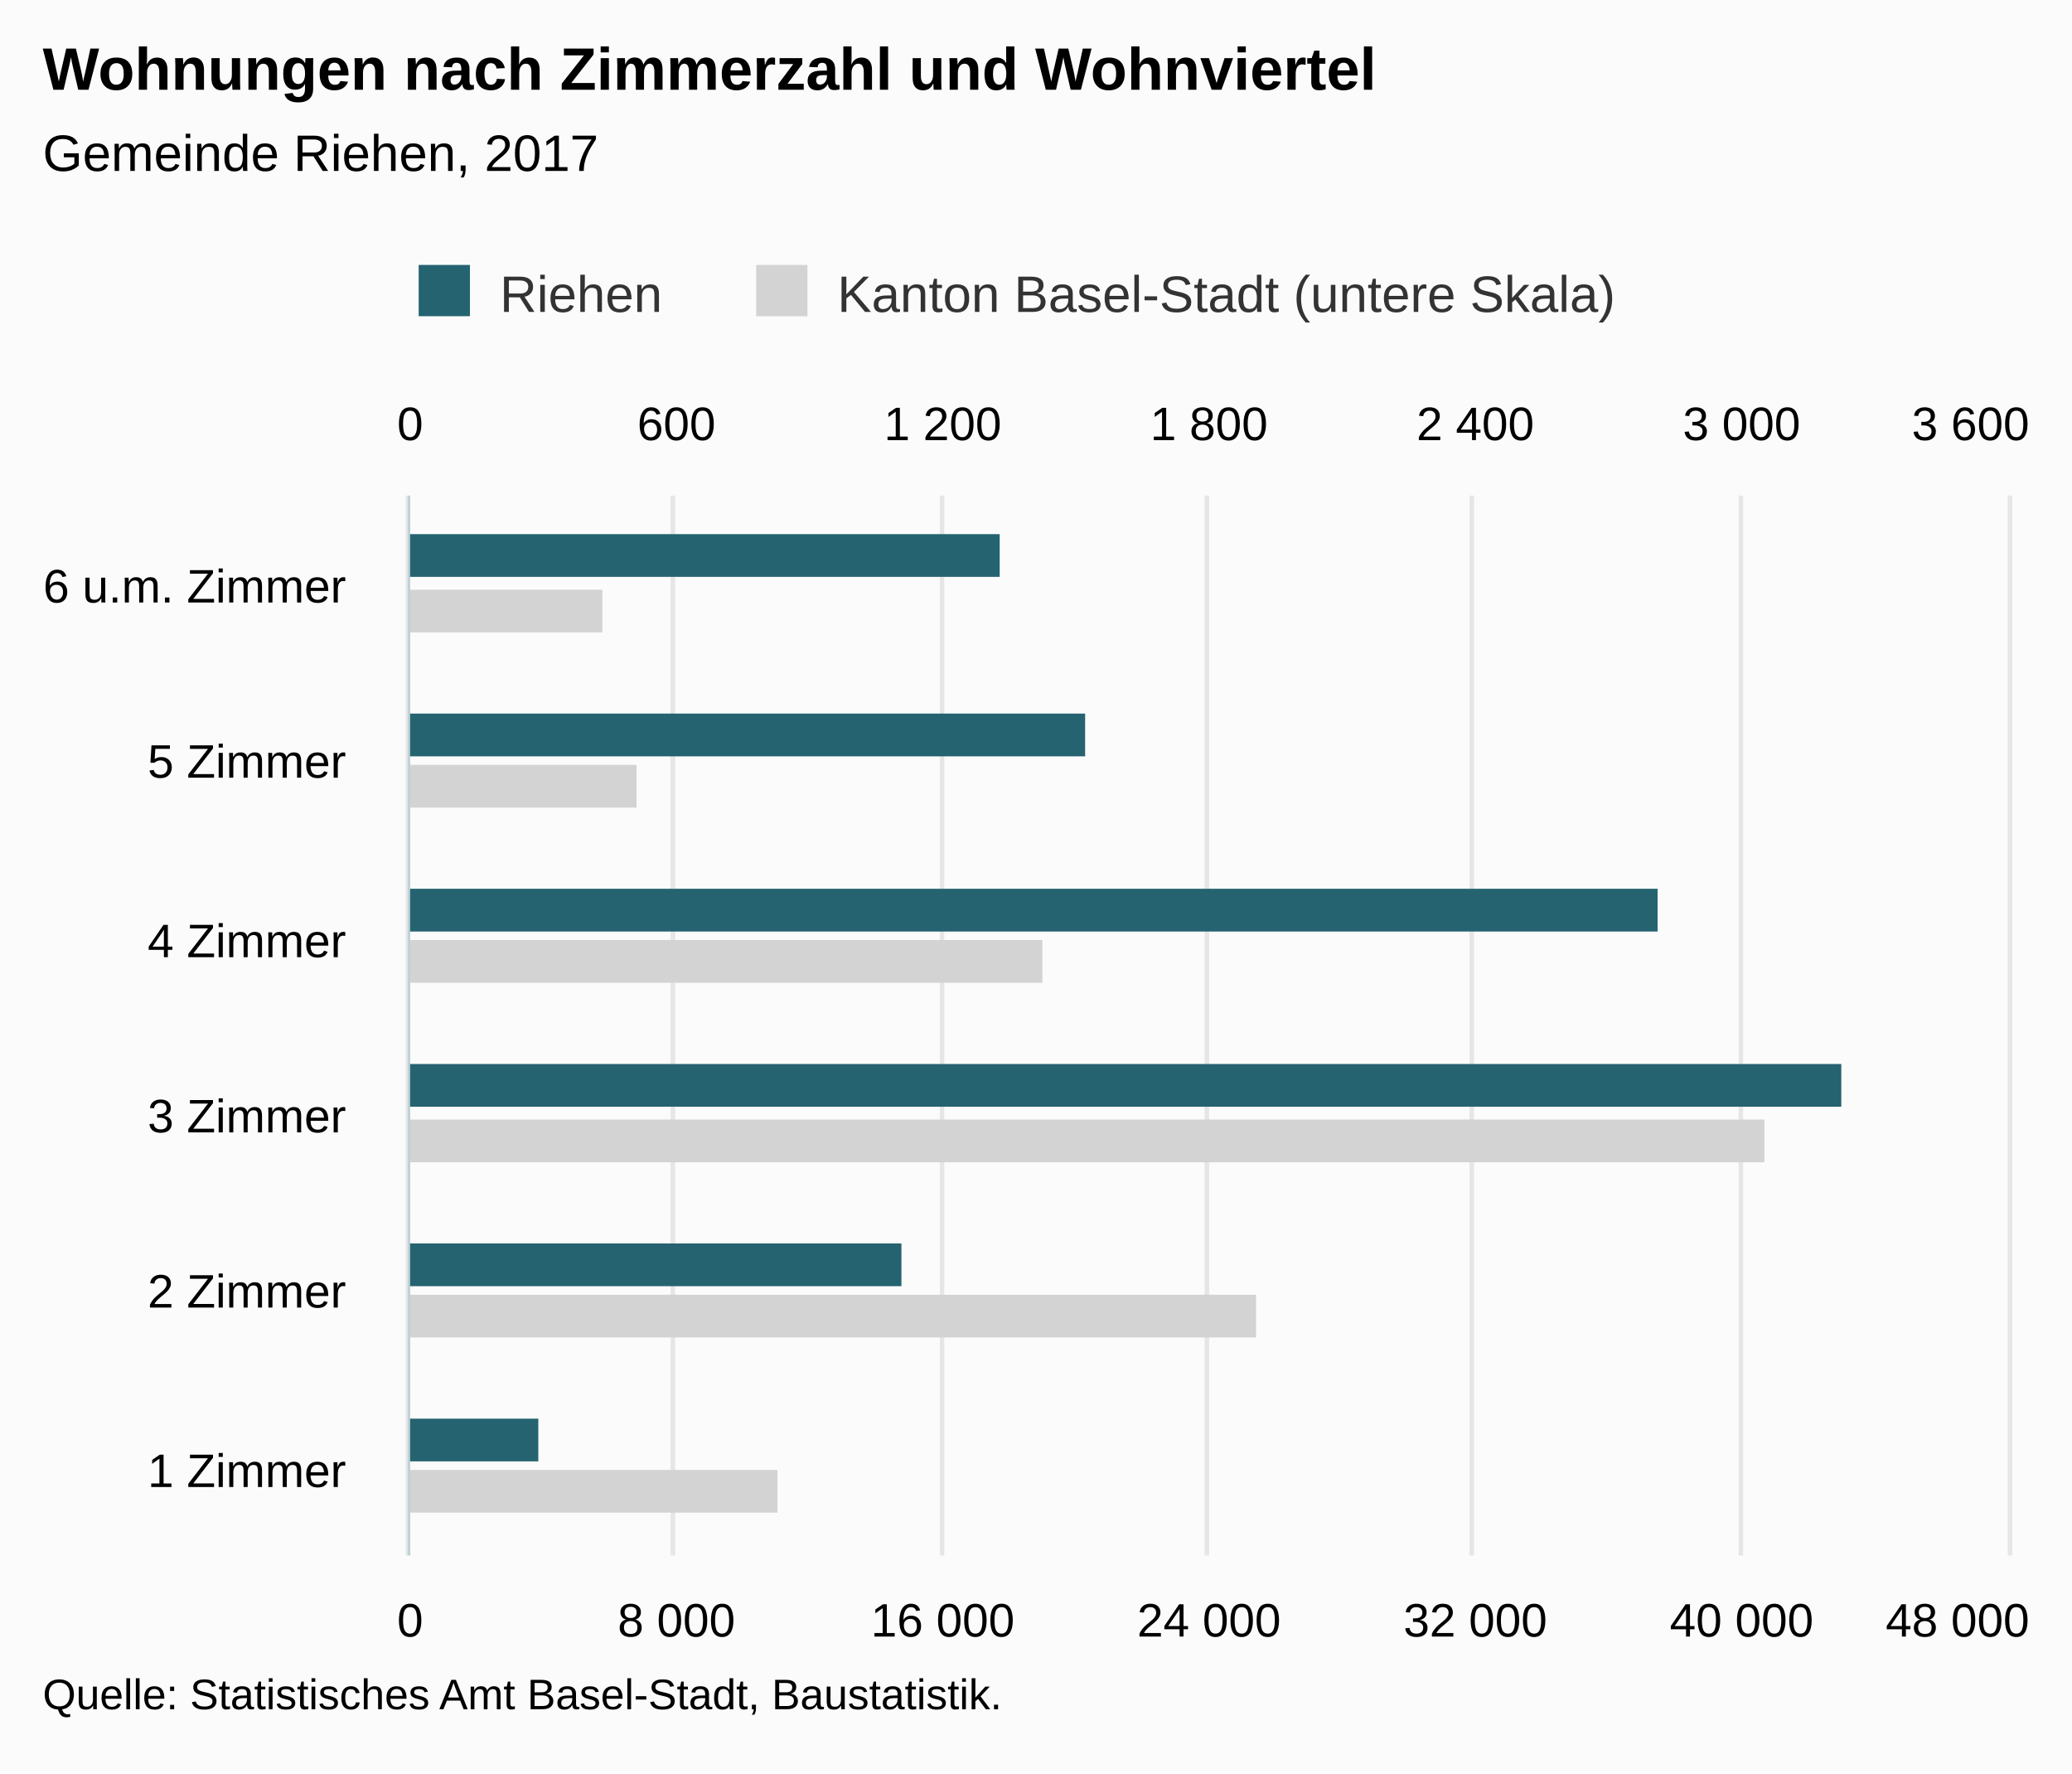
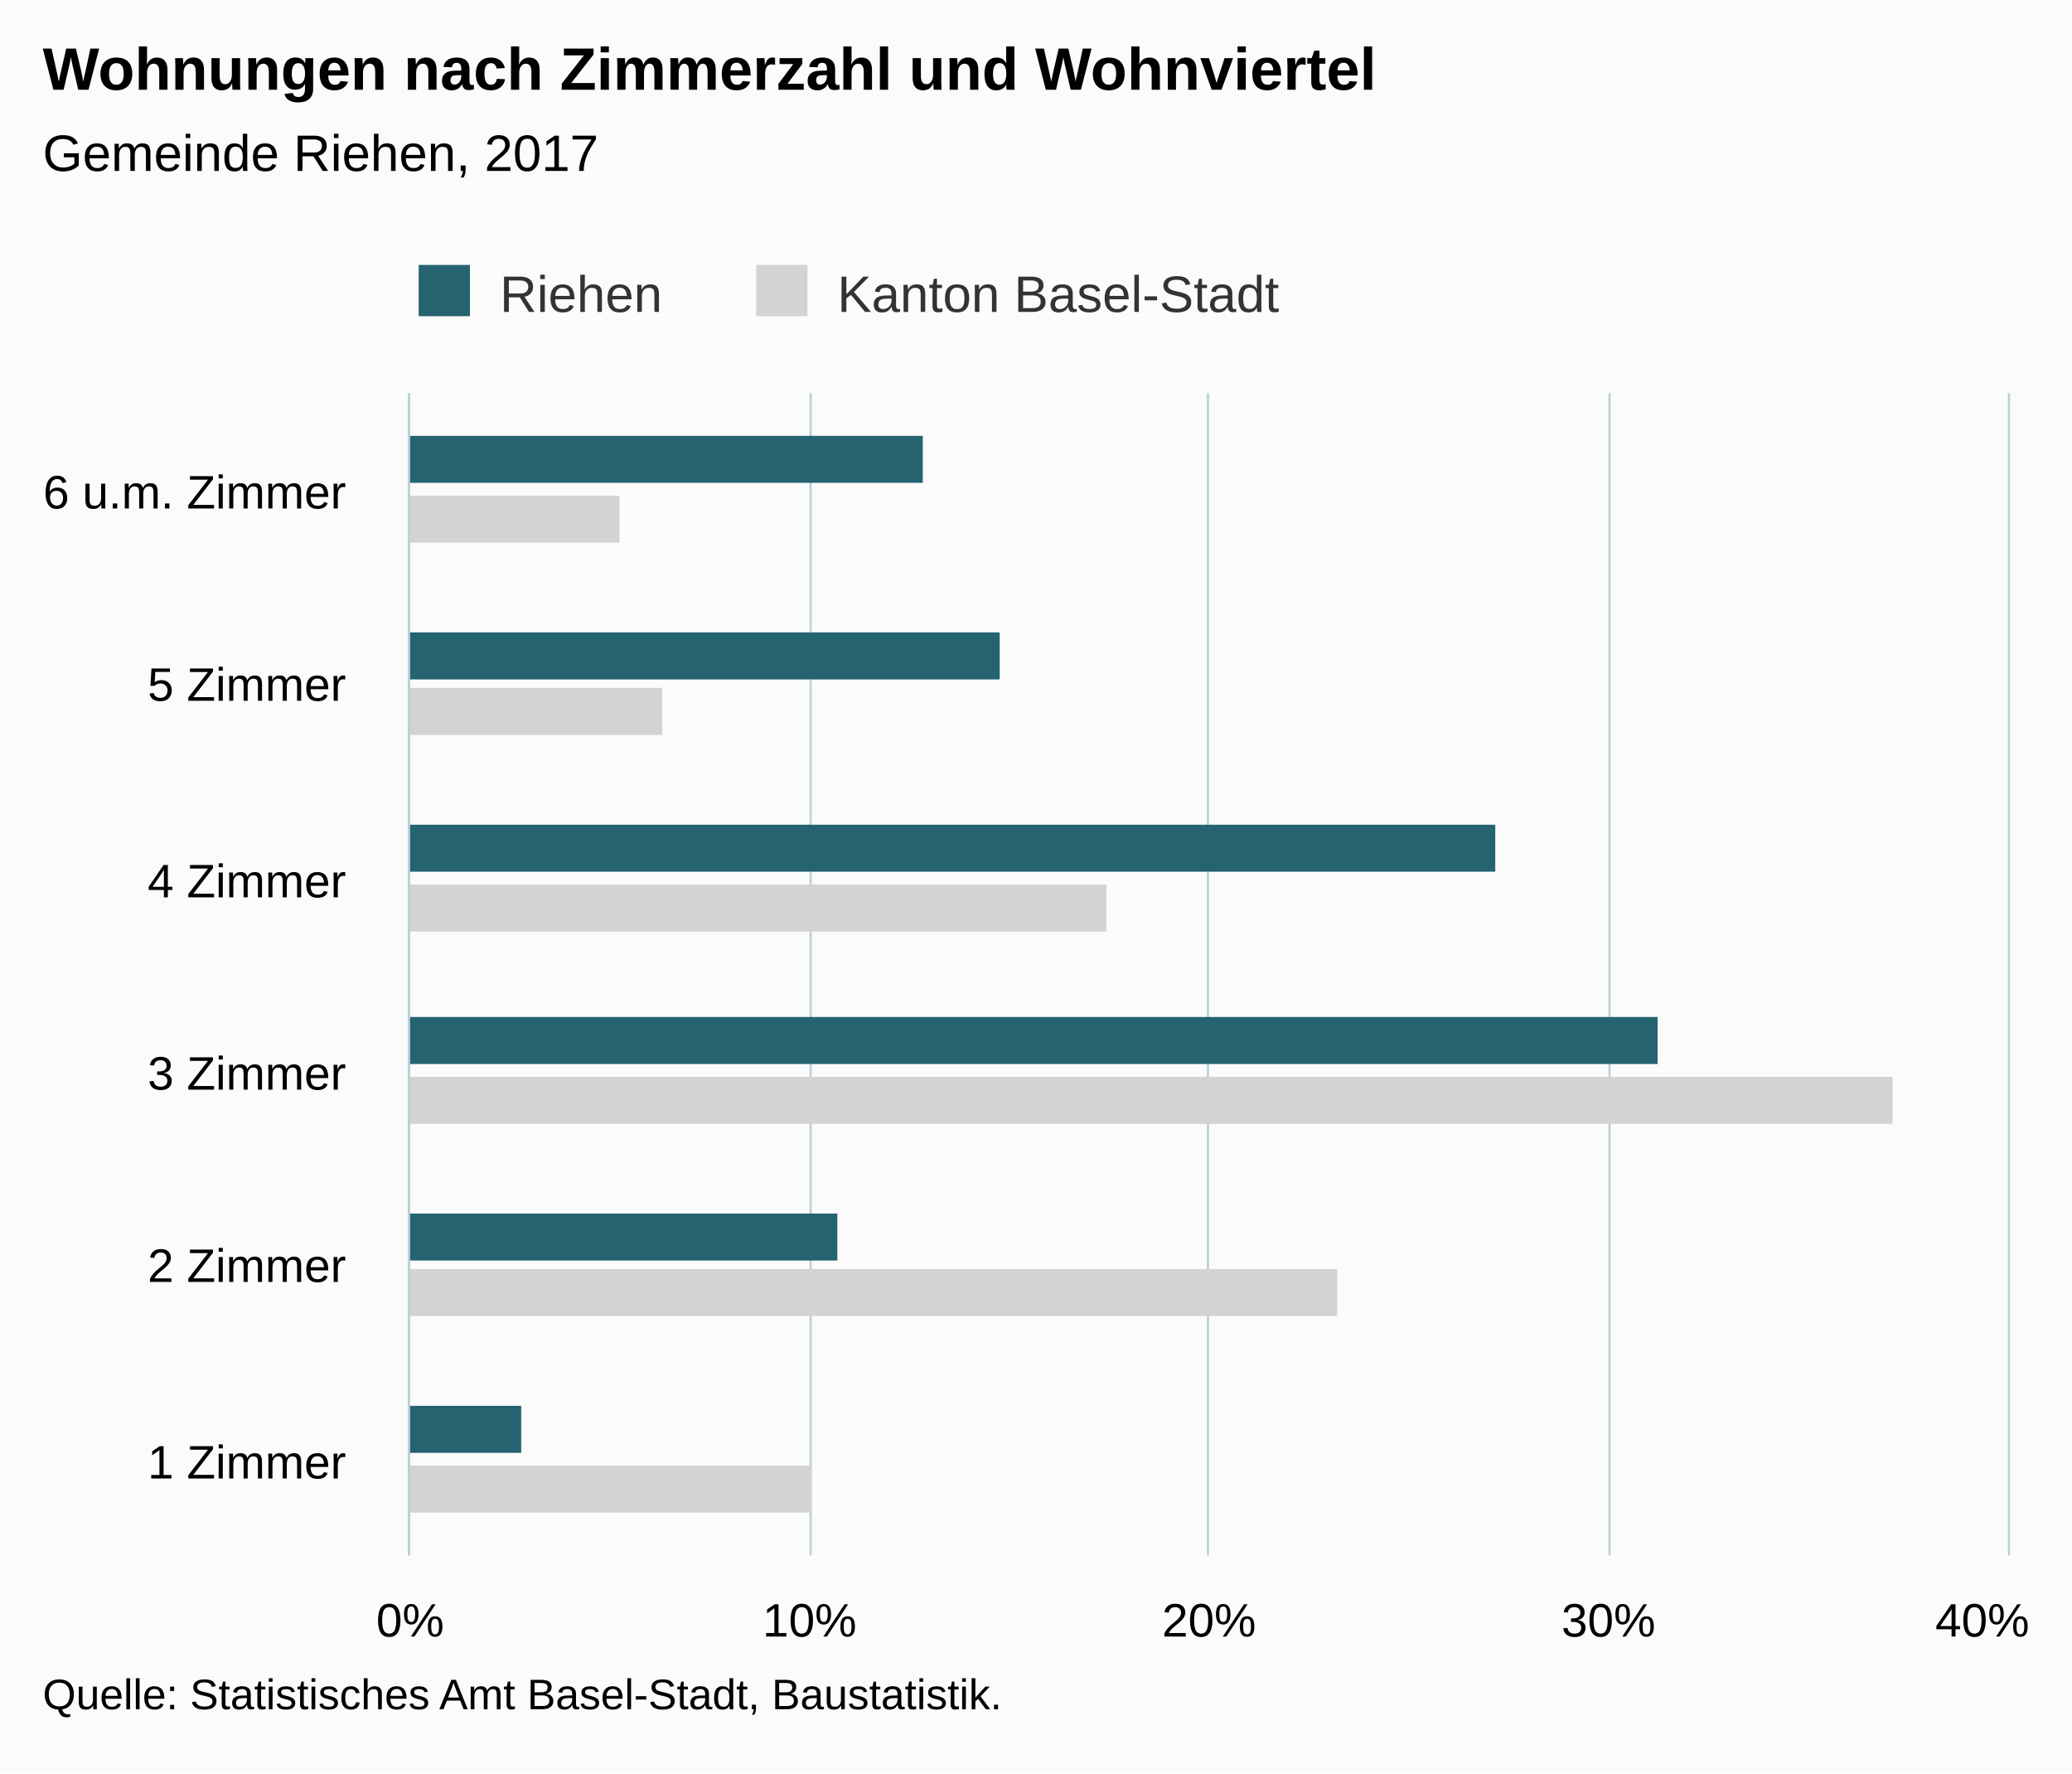
<svg xmlns="http://www.w3.org/2000/svg" version="1.1" class="highcharts-root" style="font-family:Arial;font-size:12px;" viewBox="0 0 485 415">
  <defs>
-     <clipPath id="highcharts-dq6jky0-8">
-       <rect x="0" y="0" width="248" height="374" fill="none" />
+     <clipPath id="highcharts-war6hjr-6">
+       <rect x="0" y="0" width="272" height="374" fill="none" />
    </clipPath>
-     <clipPath id="highcharts-dq6jky0-9">
-       <rect x="0" y="0" width="248" height="374" fill="none" />
-     </clipPath>
-     <clipPath id="highcharts-dq6jky0-10">
-       <rect x="0" y="0" width="248" height="374" fill="none" />
+     <clipPath id="highcharts-war6hjr-7">
+       <rect x="0" y="0" width="272" height="374" fill="none" />
    </clipPath>
  </defs>
  <rect fill="#fbfbfb" class="highcharts-background" x="0" y="0" width="485" height="415" rx="0" ry="0" />
-   <rect fill="none" class="highcharts-plot-background" x="96" y="116" width="374" height="248" />
+   <rect fill="none" class="highcharts-plot-background" x="96" y="92" width="374" height="272" />
  <g class="highcharts-pane-group" data-z-index="0" />
  <g class="highcharts-grid highcharts-xaxis-grid " data-z-index="1">
-     <path fill="none" data-z-index="1" class="highcharts-grid-line" d="M 96 323.5 L 470 323.5" opacity="1" />
-     <path fill="none" data-z-index="1" class="highcharts-grid-line" d="M 96 281.5 L 470 281.5" opacity="1" />
-     <path fill="none" data-z-index="1" class="highcharts-grid-line" d="M 96 240.5 L 470 240.5" opacity="1" />
-     <path fill="none" data-z-index="1" class="highcharts-grid-line" d="M 96 199.5 L 470 199.5" opacity="1" />
-     <path fill="none" data-z-index="1" class="highcharts-grid-line" d="M 96 157.5 L 470 157.5" opacity="1" />
-     <path fill="none" data-z-index="1" class="highcharts-grid-line" d="M 96 116.5 L 470 116.5" opacity="1" />
+     <path fill="none" data-z-index="1" class="highcharts-grid-line" d="M 96 319.5 L 470 319.5" opacity="1" />
+     <path fill="none" data-z-index="1" class="highcharts-grid-line" d="M 96 273.5 L 470 273.5" opacity="1" />
+     <path fill="none" data-z-index="1" class="highcharts-grid-line" d="M 96 228.5 L 470 228.5" opacity="1" />
+     <path fill="none" data-z-index="1" class="highcharts-grid-line" d="M 96 183.5 L 470 183.5" opacity="1" />
+     <path fill="none" data-z-index="1" class="highcharts-grid-line" d="M 96 137.5 L 470 137.5" opacity="1" />
+     <path fill="none" data-z-index="1" class="highcharts-grid-line" d="M 96 92.5 L 470 92.5" opacity="1" />
    <path fill="none" data-z-index="1" class="highcharts-grid-line" d="M 96 364.5 L 470 364.5" opacity="1" />
  </g>
  <g class="highcharts-grid highcharts-yaxis-grid " data-z-index="1">
-     <path fill="none" stroke="#e6e6e6" stroke-width="1" data-z-index="1" class="highcharts-grid-line" d="M 95.5 116 L 95.5 364" opacity="1" />
-     <path fill="none" stroke="#e6e6e6" stroke-width="1" data-z-index="1" class="highcharts-grid-line" d="M 157.5 116 L 157.5 364" opacity="1" />
-     <path fill="none" stroke="#e6e6e6" stroke-width="1" data-z-index="1" class="highcharts-grid-line" d="M 220.5 116 L 220.5 364" opacity="1" />
-     <path fill="none" stroke="#e6e6e6" stroke-width="1" data-z-index="1" class="highcharts-grid-line" d="M 282.5 116 L 282.5 364" opacity="1" />
-     <path fill="none" stroke="#e6e6e6" stroke-width="1" data-z-index="1" class="highcharts-grid-line" d="M 344.5 116 L 344.5 364" opacity="1" />
-     <path fill="none" stroke="#e6e6e6" stroke-width="1" data-z-index="1" class="highcharts-grid-line" d="M 407.5 116 L 407.5 364" opacity="1" />
-     <path fill="none" stroke="#e6e6e6" stroke-width="1" data-z-index="1" class="highcharts-grid-line" d="M 470.5 116 L 470.5 364" opacity="1" />
+     <path fill="none" stroke="#B9CFD7" stroke-width="0.5" data-z-index="1" class="highcharts-grid-line" d="M 95.75 92 L 95.75 364" opacity="1" />
+     <path fill="none" stroke="#B9CFD7" stroke-width="0.5" data-z-index="1" class="highcharts-grid-line" d="M 189.75 92 L 189.75 364" opacity="1" />
+     <path fill="none" stroke="#B9CFD7" stroke-width="0.5" data-z-index="1" class="highcharts-grid-line" d="M 282.75 92 L 282.75 364" opacity="1" />
+     <path fill="none" stroke="#B9CFD7" stroke-width="0.5" data-z-index="1" class="highcharts-grid-line" d="M 376.75 92 L 376.75 364" opacity="1" />
+     <path fill="none" stroke="#B9CFD7" stroke-width="0.5" data-z-index="1" class="highcharts-grid-line" d="M 470.25 92 L 470.25 364" opacity="1" />
  </g>
-   <g class="highcharts-grid highcharts-yaxis-grid " data-z-index="1">
-     <path fill="none" stroke="#e6e6e6" stroke-width="1" data-z-index="1" class="highcharts-grid-line" d="M 95.5 116 L 95.5 364" opacity="1" />
-     <path fill="none" stroke="#e6e6e6" stroke-width="1" data-z-index="1" class="highcharts-grid-line" d="M 157.5 116 L 157.5 364" opacity="1" />
-     <path fill="none" stroke="#e6e6e6" stroke-width="1" data-z-index="1" class="highcharts-grid-line" d="M 220.5 116 L 220.5 364" opacity="1" />
-     <path fill="none" stroke="#e6e6e6" stroke-width="1" data-z-index="1" class="highcharts-grid-line" d="M 282.5 116 L 282.5 364" opacity="1" />
-     <path fill="none" stroke="#e6e6e6" stroke-width="1" data-z-index="1" class="highcharts-grid-line" d="M 344.5 116 L 344.5 364" opacity="1" />
-     <path fill="none" stroke="#e6e6e6" stroke-width="1" data-z-index="1" class="highcharts-grid-line" d="M 407.5 116 L 407.5 364" opacity="1" />
-     <path fill="none" stroke="#e6e6e6" stroke-width="1" data-z-index="1" class="highcharts-grid-line" d="M 470.5 116 L 470.5 364" opacity="1" />
-   </g>
-   <rect fill="none" class="highcharts-plot-border" data-z-index="1" x="96" y="116" width="374" height="248" />
+   <rect fill="none" class="highcharts-plot-border" data-z-index="1" x="96" y="92" width="374" height="272" />
  <g class="highcharts-axis highcharts-xaxis " data-z-index="2">
-     <path fill="none" class="highcharts-axis-line" stroke="#B9CFD7" stroke-width="0.5" data-z-index="7" d="M 95.75 116 L 95.75 364" />
+     <path fill="none" class="highcharts-axis-line" stroke="#B9CFD7" stroke-width="0.5" data-z-index="7" d="M 95.75 92 L 95.75 364" />
  </g>
  <g class="highcharts-axis highcharts-yaxis " data-z-index="2">
    <path fill="none" class="highcharts-axis-line" data-z-index="7" d="M 96 364 L 470 364" />
  </g>
-   <g class="highcharts-axis highcharts-yaxis " data-z-index="2">
-     <path fill="none" class="highcharts-axis-line" data-z-index="7" d="M 96 116 L 470 116" />
-   </g>
  <g class="highcharts-series-group" data-z-index="3">
-     <g data-z-index="0.1" class="highcharts-series highcharts-series-0 highcharts-bar-series " transform="translate(470,364) rotate(90) scale(-1,1) scale(1 1)" clip-path="url(#highcharts-dq6jky0-9)">
-       <rect x="10" y="288" width="10" height="87" fill="lightgray" class="highcharts-point" />
-       <rect x="51" y="176" width="10" height="199" fill="lightgray" class="highcharts-point" />
-       <rect x="92" y="57" width="10" height="318" fill="lightgray" class="highcharts-point" />
-       <rect x="134" y="226" width="10" height="149" fill="lightgray" class="highcharts-point" />
-       <rect x="175" y="321" width="10" height="54" fill="lightgray" class="highcharts-point" />
-       <rect x="216" y="329" width="10" height="46" fill="lightgray" class="highcharts-point" />
+     <g data-z-index="0.1" class="highcharts-series highcharts-series-0 highcharts-bar-series " transform="translate(470,364) rotate(90) scale(-1,1) scale(1 1)" clip-path="url(#highcharts-war6hjr-7)">
+       <rect x="10" y="280" width="11" height="95" fill="lightgray" class="highcharts-point" />
+       <rect x="56" y="157" width="11" height="218" fill="lightgray" class="highcharts-point" />
+       <rect x="101" y="27" width="11" height="348" fill="lightgray" class="highcharts-point" />
+       <rect x="146" y="211" width="11" height="164" fill="lightgray" class="highcharts-point" />
+       <rect x="192" y="315" width="11" height="60" fill="lightgray" class="highcharts-point" />
+       <rect x="237" y="325" width="11" height="50" fill="lightgray" class="highcharts-point" />
    </g>
    <g data-z-index="0.1" class="highcharts-markers highcharts-series-0 highcharts-bar-series " transform="translate(470,364) rotate(90) scale(-1,1) scale(1 1)" clip-path="none" />
-     <g data-z-index="0.1" class="highcharts-series highcharts-series-1 highcharts-bar-series " transform="translate(470,364) rotate(90) scale(-1,1) scale(1 1)" clip-path="url(#highcharts-dq6jky0-10)">
-       <rect x="22" y="344" width="10" height="31" fill="rgb(37, 99, 112)" class="highcharts-point" />
-       <rect x="63" y="259" width="10" height="116" fill="rgb(37, 99, 112)" class="highcharts-point" />
-       <rect x="105" y="39" width="10" height="336" fill="rgb(37, 99, 112)" class="highcharts-point" />
-       <rect x="146" y="82" width="10" height="293" fill="rgb(37, 99, 112)" class="highcharts-point" />
-       <rect x="187" y="216" width="10" height="159" fill="rgb(37, 99, 112)" class="highcharts-point" />
-       <rect x="229" y="236" width="10" height="139" fill="rgb(37, 99, 112)" class="highcharts-point" />
+     <g data-z-index="0.1" class="highcharts-series highcharts-series-1 highcharts-bar-series " transform="translate(470,364) rotate(90) scale(-1,1) scale(1 1)" clip-path="url(#highcharts-war6hjr-7)">
+       <rect x="24" y="348" width="11" height="27" fill="rgb(37, 99, 112)" class="highcharts-point" />
+       <rect x="69" y="274" width="11" height="101" fill="rgb(37, 99, 112)" class="highcharts-point" />
+       <rect x="115" y="82" width="11" height="293" fill="rgb(37, 99, 112)" class="highcharts-point" />
+       <rect x="160" y="120" width="11" height="255" fill="rgb(37, 99, 112)" class="highcharts-point" />
+       <rect x="205" y="236" width="11" height="139" fill="rgb(37, 99, 112)" class="highcharts-point" />
+       <rect x="251" y="254" width="11" height="121" fill="rgb(37, 99, 112)" class="highcharts-point" />
    </g>
    <g data-z-index="0.1" class="highcharts-markers highcharts-series-1 highcharts-bar-series " transform="translate(470,364) rotate(90) scale(-1,1) scale(1 1)" clip-path="none" />
  </g>
  <text x="10" text-anchor="start" class="highcharts-title" data-z-index="4" style="color:#000000;font-size:14px;font-weight:bold;fill:#000000;" y="21">
    <tspan>Wohnungen nach Zimmerzahl und Wohnviertel</tspan>
  </text>
  <text x="10" text-anchor="start" class="highcharts-subtitle" data-z-index="4" style="color:#000000;font-size:12px;font-weight:normal;font-family:Arial;fill:#000000;" y="40">
    <tspan>Gemeinde Riehen, 2017</tspan>
  </text>
  <g class="highcharts-legend" data-z-index="7" transform="translate(88,55)">
-     <rect fill="none" class="highcharts-legend-box" rx="0" ry="0" x="0" y="0" width="297" height="25" visibility="visible" />
+     <rect fill="none" class="highcharts-legend-box" rx="0" ry="0" x="0" y="0" width="219" height="25" visibility="visible" />
    <g data-z-index="1">
      <g>
        <g class="highcharts-legend-item highcharts-bar-series highcharts-color-undefined highcharts-series-1" data-z-index="1" transform="translate(8,3)">
          <text x="21" style="color:#333333;font-size:12px;font-weight:normal;cursor:pointer;fill:#333333;" text-anchor="start" data-z-index="2" y="15">
            <tspan>Riehen</tspan>
          </text>
          <rect x="2" y="4" width="12" height="12" fill="rgb(37, 99, 112)" class="highcharts-point" data-z-index="3" />
        </g>
        <g class="highcharts-legend-item highcharts-bar-series highcharts-color-undefined highcharts-series-0" data-z-index="1" transform="translate(87,3)">
          <text x="21" y="15" style="color:#333333;font-size:12px;font-weight:normal;cursor:pointer;fill:#333333;" text-anchor="start" data-z-index="2">
-             <tspan>Kanton Basel-Stadt (untere Skala)</tspan>
+             <tspan>Kanton Basel-Stadt</tspan>
          </text>
          <rect x="2" y="4" width="12" height="12" fill="lightgray" class="highcharts-point" data-z-index="3" />
        </g>
      </g>
    </g>
  </g>
  <g class="highcharts-axis-labels highcharts-xaxis-labels " data-z-index="7">
-     <text x="81" style="color:#000000;cursor:default;font-size:11px;fill:#000000;" text-anchor="end" transform="translate(0,0)" y="348" opacity="1">
+     <text x="81" style="color:#000000;cursor:default;font-size:11px;fill:#000000;" text-anchor="end" transform="translate(0,0)" y="346" opacity="1">
      <tspan>1 Zimmer</tspan>
    </text>
-     <text x="81" style="color:#000000;cursor:default;font-size:11px;fill:#000000;" text-anchor="end" transform="translate(0,0)" y="306" opacity="1">
+     <text x="81" style="color:#000000;cursor:default;font-size:11px;fill:#000000;" text-anchor="end" transform="translate(0,0)" y="300" opacity="1">
      <tspan>2 Zimmer</tspan>
    </text>
-     <text x="81" style="color:#000000;cursor:default;font-size:11px;fill:#000000;" text-anchor="end" transform="translate(0,0)" y="265" opacity="1">
+     <text x="81" style="color:#000000;cursor:default;font-size:11px;fill:#000000;" text-anchor="end" transform="translate(0,0)" y="255" opacity="1">
      <tspan>3 Zimmer</tspan>
    </text>
-     <text x="81" style="color:#000000;cursor:default;font-size:11px;fill:#000000;" text-anchor="end" transform="translate(0,0)" y="224" opacity="1">
+     <text x="81" style="color:#000000;cursor:default;font-size:11px;fill:#000000;" text-anchor="end" transform="translate(0,0)" y="210" opacity="1">
      <tspan>4 Zimmer</tspan>
    </text>
-     <text x="81" style="color:#000000;cursor:default;font-size:11px;fill:#000000;" text-anchor="end" transform="translate(0,0)" y="182" opacity="1">
+     <text x="81" style="color:#000000;cursor:default;font-size:11px;fill:#000000;" text-anchor="end" transform="translate(0,0)" y="164" opacity="1">
      <tspan>5 Zimmer</tspan>
    </text>
-     <text x="81" style="color:#000000;cursor:default;font-size:11px;fill:#000000;" text-anchor="end" transform="translate(0,0)" y="141" opacity="1">
+     <text x="81" style="color:#000000;cursor:default;font-size:11px;fill:#000000;" text-anchor="end" transform="translate(0,0)" y="119" opacity="1">
      <tspan>6 u.m. Zimmer</tspan>
    </text>
  </g>
  <g class="highcharts-axis-labels highcharts-yaxis-labels " data-z-index="7">
-     <text x="96" style="color:#000000;cursor:default;font-size:11px;fill:#000000;" text-anchor="middle" transform="translate(0,0)" y="383" opacity="1">0</text>
-     <text x="158.333" style="color:#000000;cursor:default;font-size:11px;fill:#000000;" text-anchor="middle" transform="translate(0,0)" y="383" opacity="1">
-       <tspan>8 000</tspan>
-     </text>
-     <text x="220.667" style="color:#000000;cursor:default;font-size:11px;fill:#000000;" text-anchor="middle" transform="translate(0,0)" y="383" opacity="1">
-       <tspan>16 000</tspan>
-     </text>
-     <text x="283" style="color:#000000;cursor:default;font-size:11px;fill:#000000;" text-anchor="middle" transform="translate(0,0)" y="383" opacity="1">
-       <tspan>24 000</tspan>
-     </text>
-     <text x="345.333" style="color:#000000;cursor:default;font-size:11px;fill:#000000;" text-anchor="middle" transform="translate(0,0)" y="383" opacity="1">
-       <tspan>32 000</tspan>
-     </text>
-     <text x="407.667" style="color:#000000;cursor:default;font-size:11px;fill:#000000;" text-anchor="middle" transform="translate(0,0)" y="383" opacity="1">
-       <tspan>40 000</tspan>
-     </text>
-     <text x="458.203" style="color:#000000;cursor:default;font-size:11px;fill:#000000;" text-anchor="middle" transform="translate(0,0)" y="383" opacity="1">
-       <tspan>48 000</tspan>
-     </text>
-   </g>
-   <g class="highcharts-axis-labels highcharts-yaxis-labels " data-z-index="7">
-     <text x="96" style="color:#000000;cursor:default;font-size:11px;fill:#000000;" text-anchor="middle" transform="translate(0,0)" y="103" opacity="1">0</text>
-     <text x="407.667" style="color:#000000;cursor:default;font-size:11px;fill:#000000;" text-anchor="middle" transform="translate(0,0)" y="103" opacity="1">
-       <tspan>3 000</tspan>
-     </text>
-     <text x="158.333" style="color:#000000;cursor:default;font-size:11px;fill:#000000;" text-anchor="middle" transform="translate(0,0)" y="103" opacity="1">600</text>
-     <text x="220.667" style="color:#000000;cursor:default;font-size:11px;fill:#000000;" text-anchor="middle" transform="translate(0,0)" y="103" opacity="1">
-       <tspan>1 200</tspan>
-     </text>
-     <text x="283" style="color:#000000;cursor:default;font-size:11px;fill:#000000;" text-anchor="middle" transform="translate(0,0)" y="103" opacity="1">
-       <tspan>1 800</tspan>
-     </text>
-     <text x="345.333" style="color:#000000;cursor:default;font-size:11px;fill:#000000;" text-anchor="middle" transform="translate(0,0)" y="103" opacity="1">
-       <tspan>2 400</tspan>
-     </text>
-     <text x="461.258" style="color:#000000;cursor:default;font-size:11px;fill:#000000;" text-anchor="middle" transform="translate(0,0)" y="103" opacity="1">
-       <tspan>3 600</tspan>
-     </text>
+     <text x="96" style="color:#000000;cursor:default;font-size:11px;fill:#000000;" text-anchor="middle" transform="translate(0,0)" y="383" opacity="1">0%</text>
+     <text x="189.5" style="color:#000000;cursor:default;font-size:11px;fill:#000000;" text-anchor="middle" transform="translate(0,0)" y="383" opacity="1">10%</text>
+     <text x="283" style="color:#000000;cursor:default;font-size:11px;fill:#000000;" text-anchor="middle" transform="translate(0,0)" y="383" opacity="1">20%</text>
+     <text x="376.5" style="color:#000000;cursor:default;font-size:11px;fill:#000000;" text-anchor="middle" transform="translate(0,0)" y="383" opacity="1">30%</text>
+     <text x="464.008" style="color:#000000;cursor:default;font-size:11px;fill:#000000;" text-anchor="middle" transform="translate(0,0)" y="383" opacity="1">40%</text>
  </g>
  <text x="10" class="highcharts-credits" text-anchor="start" data-z-index="8" style="cursor:default;color:#000000;font-size:10px;fill:#000000;" y="400">
    <tspan>Quelle: Statistisches Amt Basel-Stadt, Baustatistik.</tspan>
  </text>
</svg>
